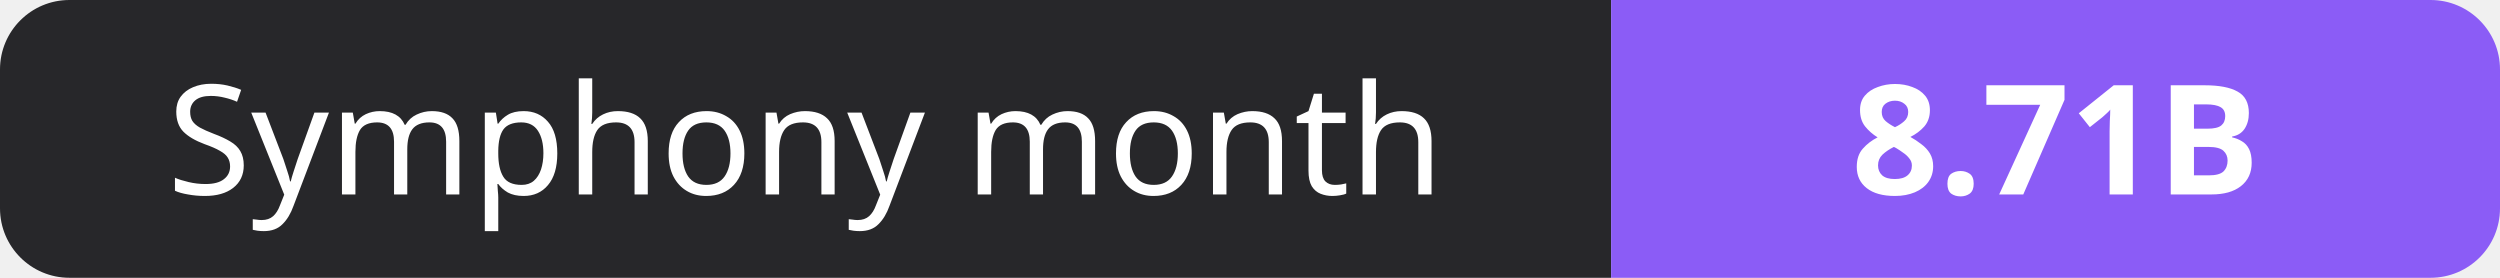
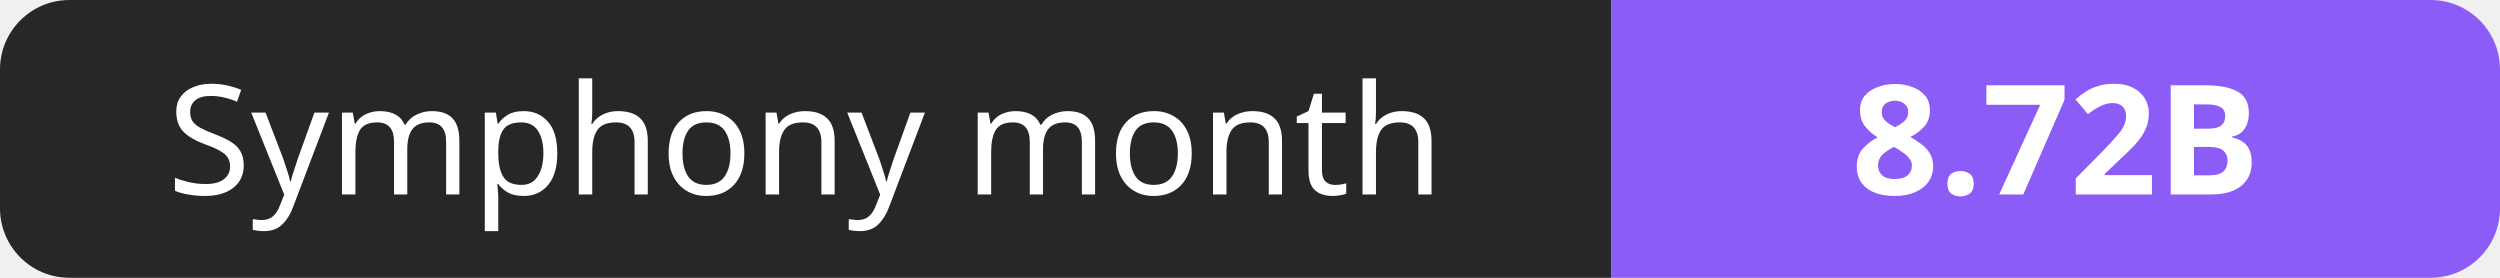
- <svg xmlns="http://www.w3.org/2000/svg" width="180" height="20" role="img" aria-label="Symphony month: 8.71B">
+ <svg xmlns="http://www.w3.org/2000/svg" width="180" height="20" role="img" aria-label="Symphony month: 8.72B">
  <clipPath id="r">
    <rect width="180" height="20" rx="5" fill="#fff" />
  </clipPath>
  <g clip-path="url(#r)">
    <rect width="116" height="20" fill="#27272a" />
    <rect x="116" width="64" height="20" fill="#8b5cf6" />
  </g>
  <g fill="#fff" text-anchor="middle" font-family="Verdana,Geneva,sans-serif" font-size="11">
    <text x="58.0" y="14">Symphony month</text>
-     <text x="148.0" y="14" font-weight="700">8.71B</text>
+     <text x="148.0" y="14" font-weight="700">8.72B</text>
  </g>
</svg>
